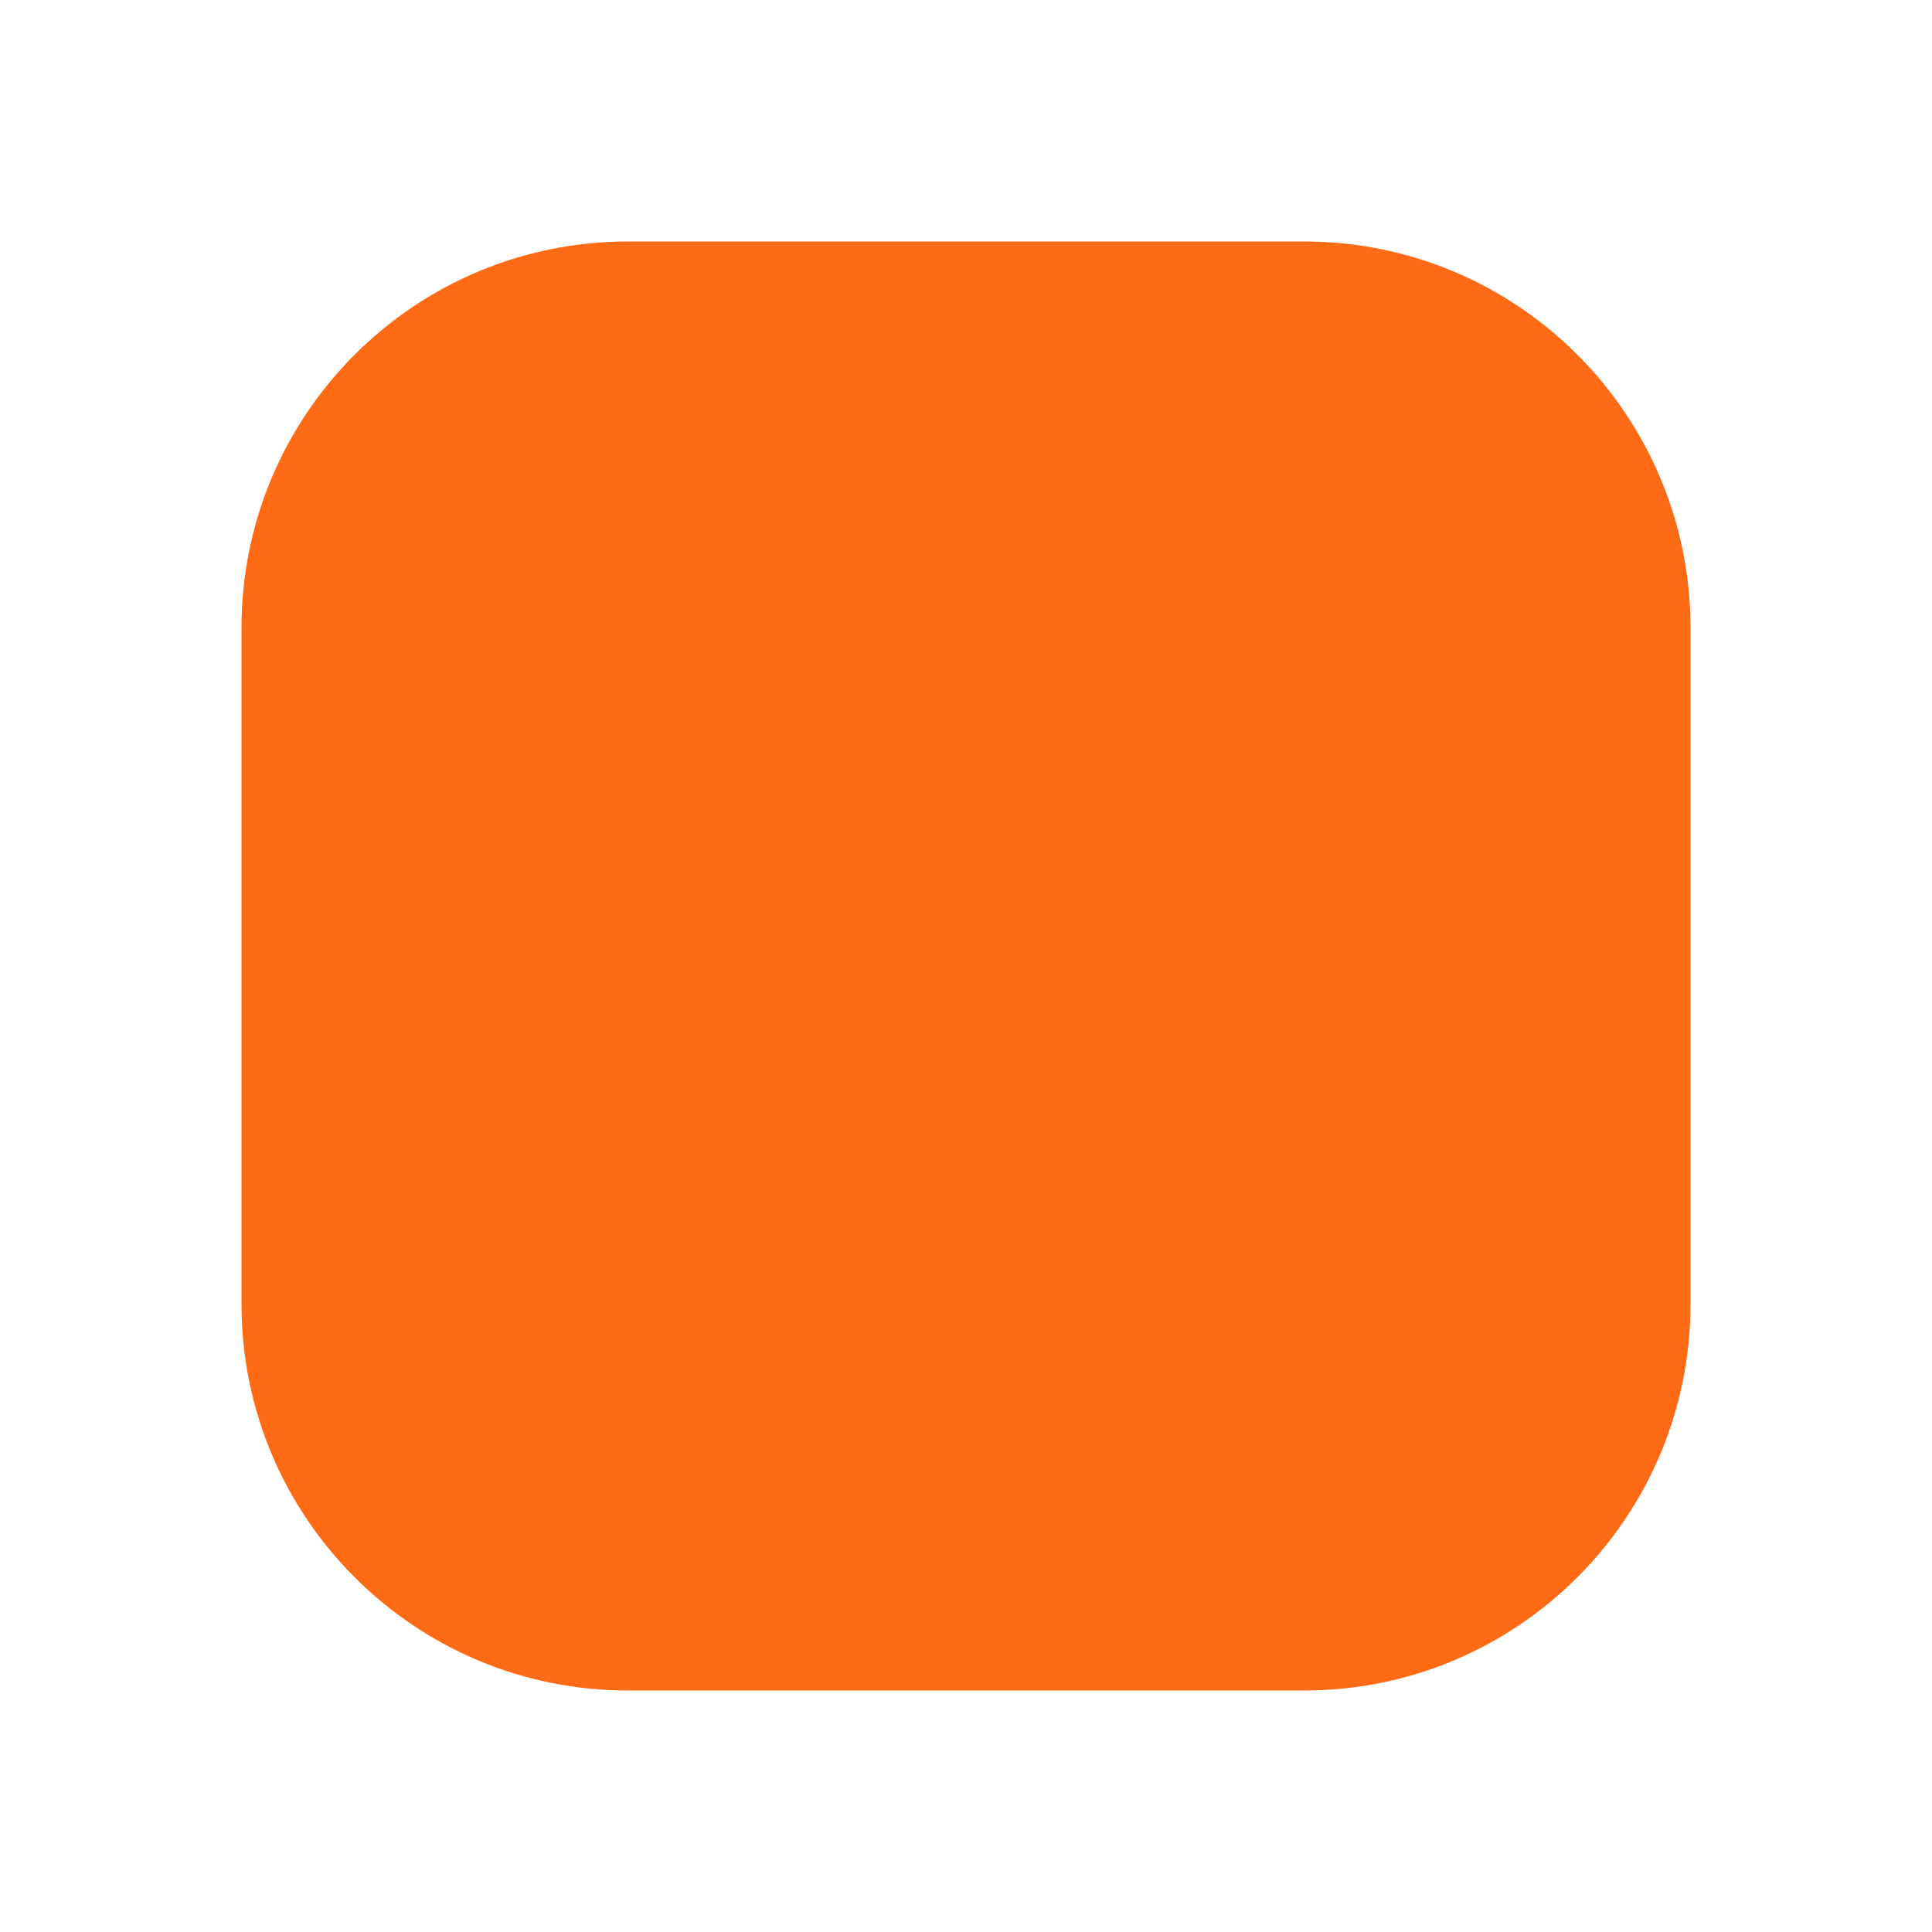
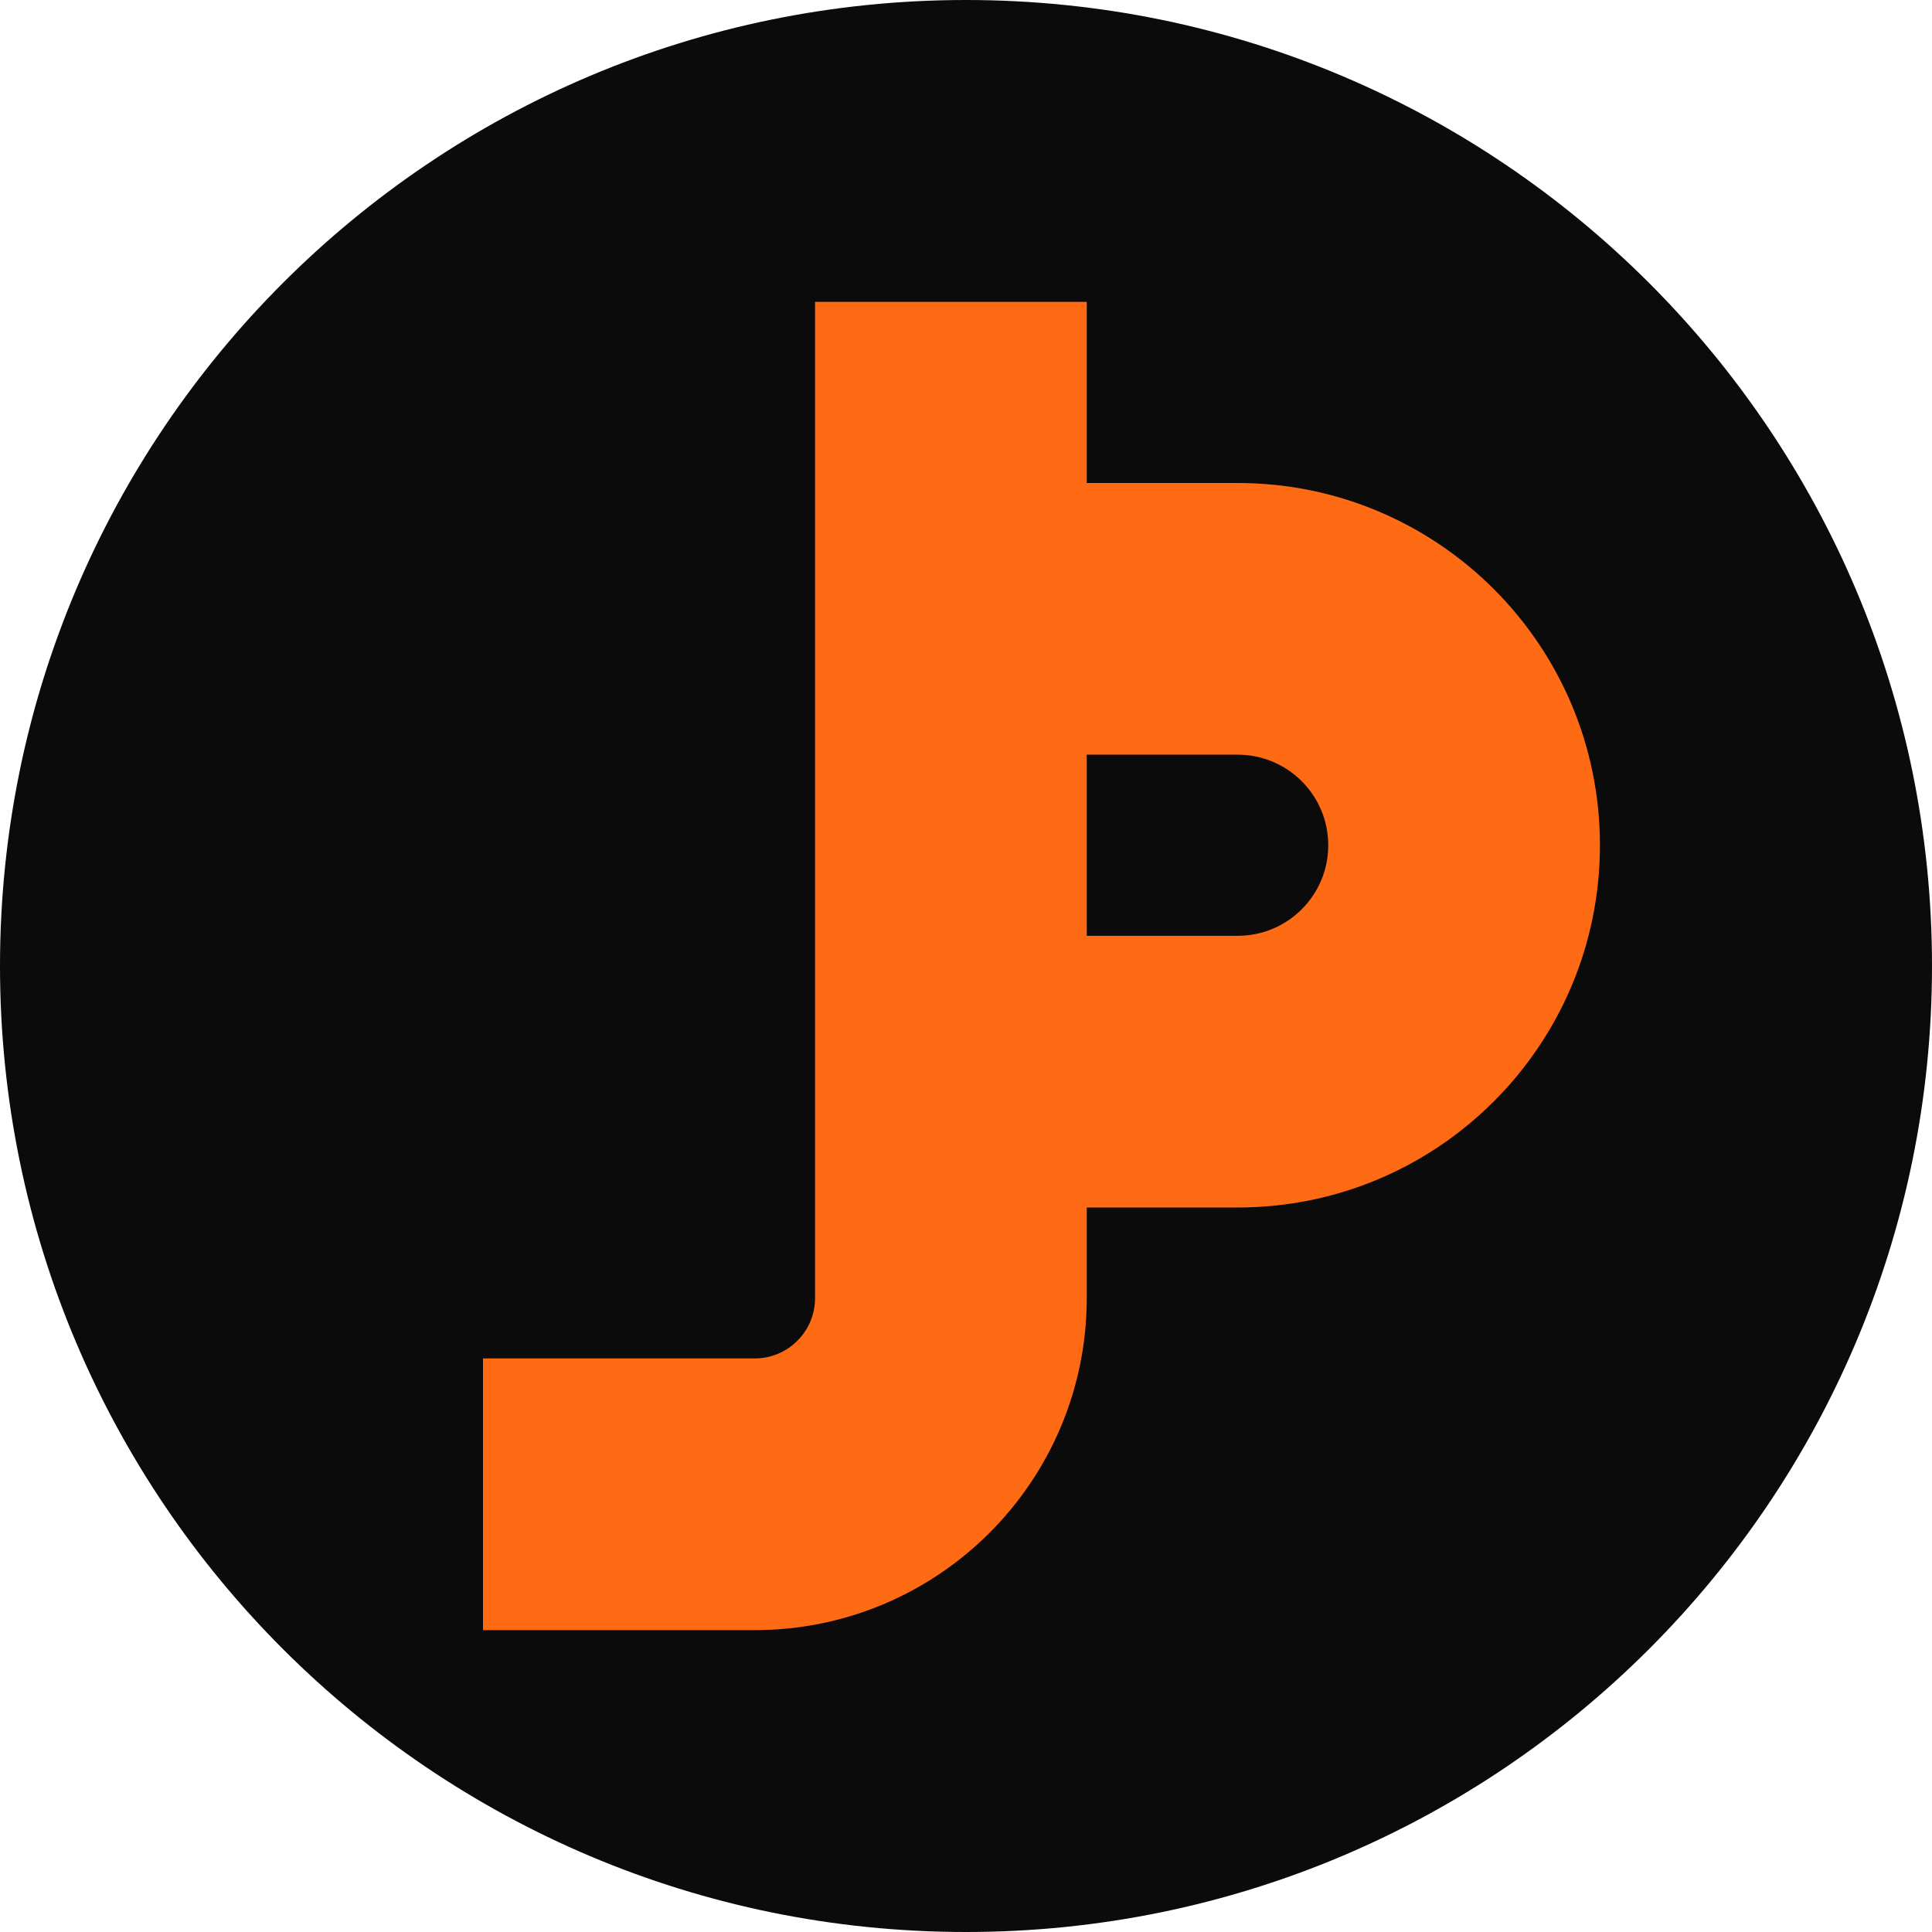
- <svg xmlns="http://www.w3.org/2000/svg" viewBox="0 0 16 16">
-   <rect x="2" y="2" width="12" height="12" rx="3.2" fill="#ff6a14" />
+ <svg xmlns="http://www.w3.org/2000/svg" viewBox="0 0 32 32">
+   <circle cx="16" cy="16" r="16" fill="#0b0b0b" />
+   <path fill="#ff6a14" fill-rule="evenodd" d="M13.5 5h4.5v3h2.5a6 6 0 0 1 0 12H18v1.5a5.5 5.5 0 0 1-5.5 5.5H8v-4.5h4.5a1 1 0 0 0 1-1zM18 12.5v3h2.5a1.5 1.5 0 0 0 0-3z" />
</svg>
